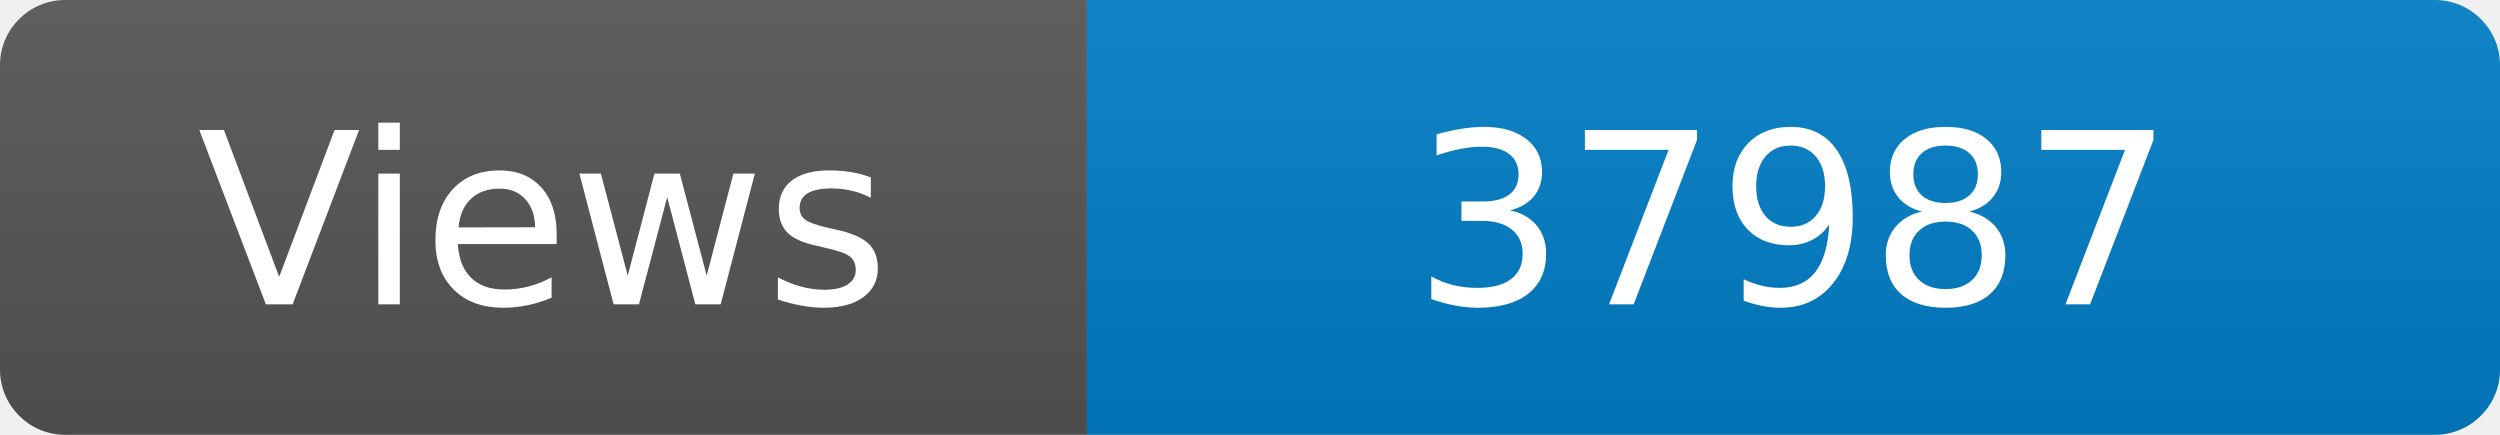
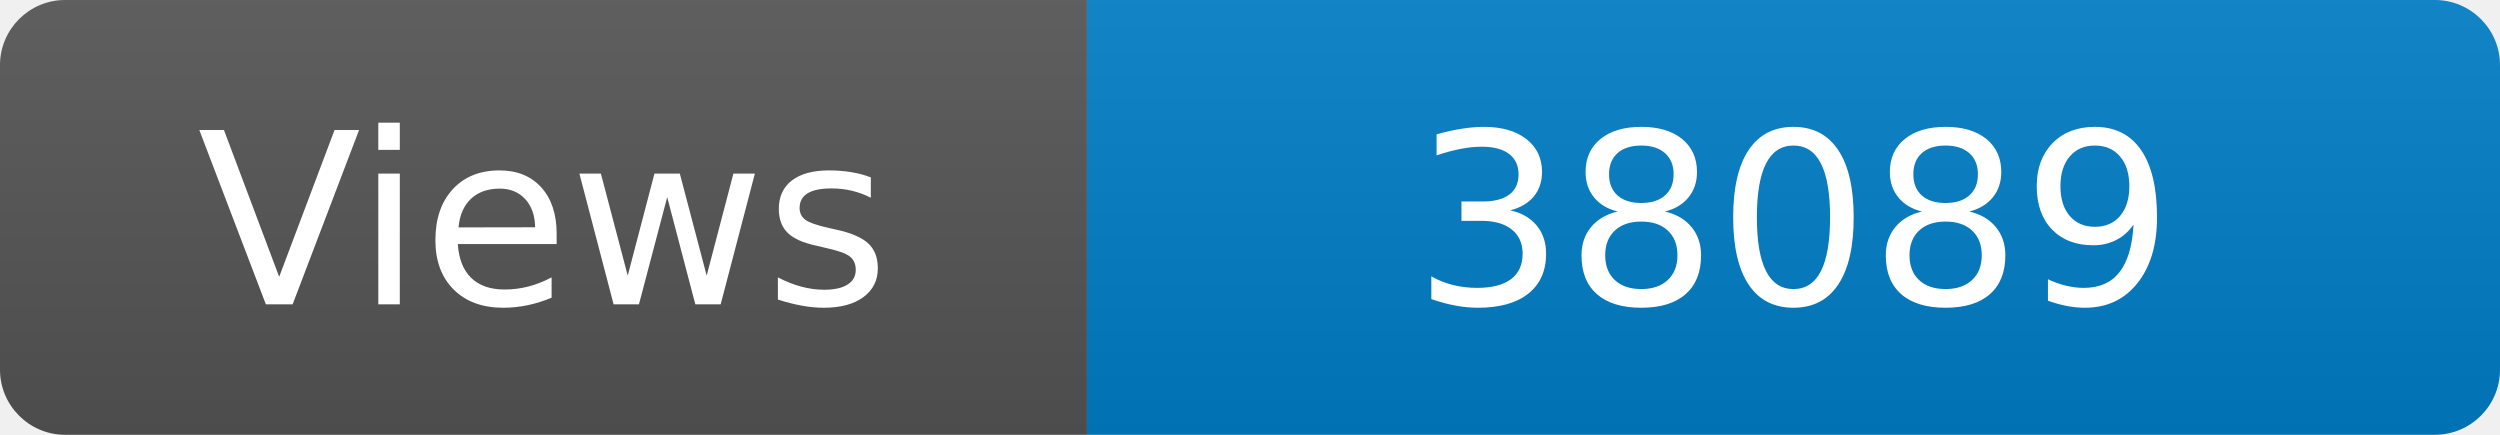
<svg xmlns="http://www.w3.org/2000/svg" width="115" height="20" role="img" aria-label="Maintained?: yes">
  <linearGradient id="s" x2="0" y2="100%">
    <stop offset="0" stop-color="#bbb" stop-opacity=".1" />
    <stop offset="1" stop-opacity=".1" />
  </linearGradient>
  <clipPath id="r">
    <rect width="115" height="20" rx="3" fill="#fff" />
  </clipPath>
  <g clip-path="url(#r)">
    <rect width="50" height="20" fill="#555" />
    <rect x="50" width="160" height="20" fill="#007ec6" />
    <rect width="115" height="20" fill="url(#s)" />
  </g>
  <g fill="#fff" text-anchor="middle" font-family="Verdana,Geneva,DejaVu Sans,sans-serif" font-size="110">
    <text x="250" y="140" transform="scale(.1)" fill="#fff">Views</text>
-     <text x="825" y="140" transform="scale(.1)" fill="#fff">37987</text>
+     <text x="825" y="140" transform="scale(.1)" fill="#fff">38089</text>
  </g>
</svg>
